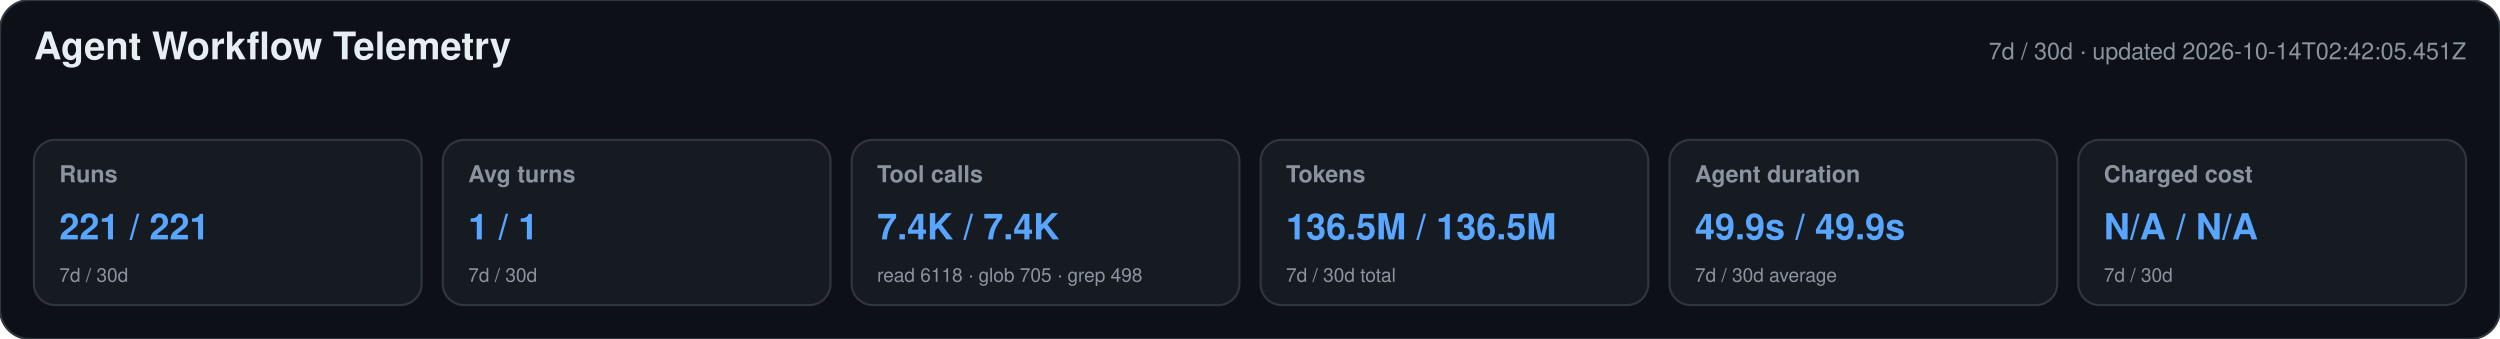
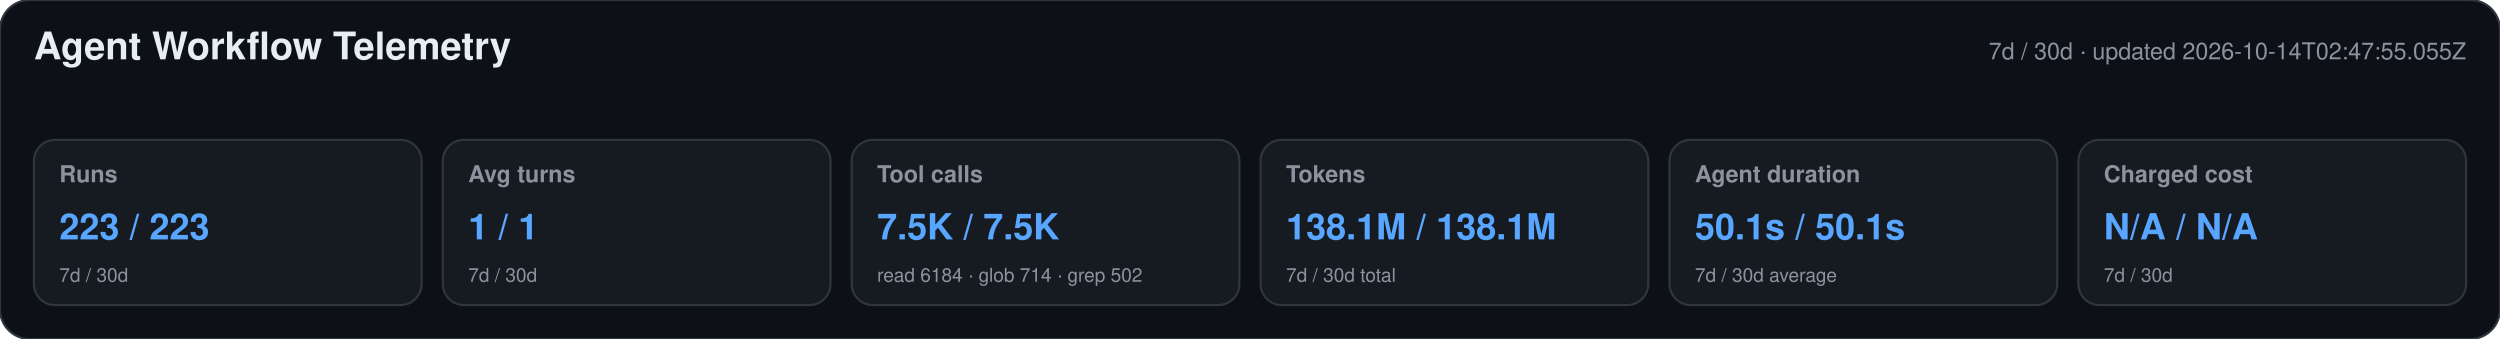
<svg xmlns="http://www.w3.org/2000/svg" width="1180" height="160" viewBox="0 0 1180 160" role="img" aria-labelledby="title desc">
  <style>text{font-family:-apple-system,BlinkMacSystemFont,"Segoe UI",Helvetica,Arial,sans-serif}.heading{font-size:18px;font-weight:650;fill:#e6edf3}.meta,.label,.secondary{fill:#8b949e}.meta,.label{font-size:11px}.label{font-weight:600}.primary{font-size:17px;font-weight:700;fill:#58a6ff}.secondary{font-size:9px}</style>
  <rect width="1180" height="160" rx="14" fill="#0d1117" stroke="#30363d" />
  <text x="16" y="28" class="heading">Agent Workflow Telemetry</text>
-   <text x="1164" y="28" text-anchor="end" class="meta">7d / 30d · updated 2026-10-14T02:42:05.451Z</text>
+   <text x="1164" y="28" text-anchor="end" class="meta">7d / 30d · updated 2026-10-14T02:47:55.055Z</text>
  <g>
    <rect x="16" y="66" width="183" height="78" rx="10" fill="#161b22" stroke="#30363d" />
    <text x="28" y="86" class="label">Runs</text>
-     <text x="28" y="113" class="primary">221 / 221</text>
+     <text x="28" y="113" class="primary">223 / 223</text>
    <text x="28" y="133" class="secondary">7d / 30d</text>
  </g>
  <g>
    <rect x="209" y="66" width="183" height="78" rx="10" fill="#161b22" stroke="#30363d" />
    <text x="221" y="86" class="label">Avg turns</text>
    <text x="221" y="113" class="primary">1 / 1</text>
    <text x="221" y="133" class="secondary">7d / 30d</text>
  </g>
  <g>
    <rect x="402" y="66" width="183" height="78" rx="10" fill="#161b22" stroke="#30363d" />
    <text x="414" y="86" class="label">Tool calls</text>
-     <text x="414" y="113" class="primary">7.4K / 7.4K</text>
-     <text x="414" y="133" class="secondary">read 6118 · glob 705 · grep 498</text>
+     <text x="414" y="113" class="primary">7.5K / 7.5K</text>
+     <text x="414" y="133" class="secondary">read 6184 · glob 714 · grep 502</text>
  </g>
  <g>
    <rect x="595" y="66" width="183" height="78" rx="10" fill="#161b22" stroke="#30363d" />
    <text x="607" y="86" class="label">Tokens</text>
-     <text x="607" y="113" class="primary">136.5M / 136.5M</text>
+     <text x="607" y="113" class="primary">138.1M / 138.1M</text>
    <text x="607" y="133" class="secondary">7d / 30d total</text>
  </g>
  <g>
    <rect x="788" y="66" width="183" height="78" rx="10" fill="#161b22" stroke="#30363d" />
    <text x="800" y="86" class="label">Agent duration</text>
-     <text x="800" y="113" class="primary">49.9s / 49.9s</text>
+     <text x="800" y="113" class="primary">50.1s / 50.1s</text>
    <text x="800" y="133" class="secondary">7d / 30d average</text>
  </g>
  <g>
    <rect x="981" y="66" width="183" height="78" rx="10" fill="#161b22" stroke="#30363d" />
    <text x="993" y="86" class="label">Charged cost</text>
    <text x="993" y="113" class="primary">N/A / N/A</text>
    <text x="993" y="133" class="secondary">7d / 30d</text>
  </g>
</svg>
